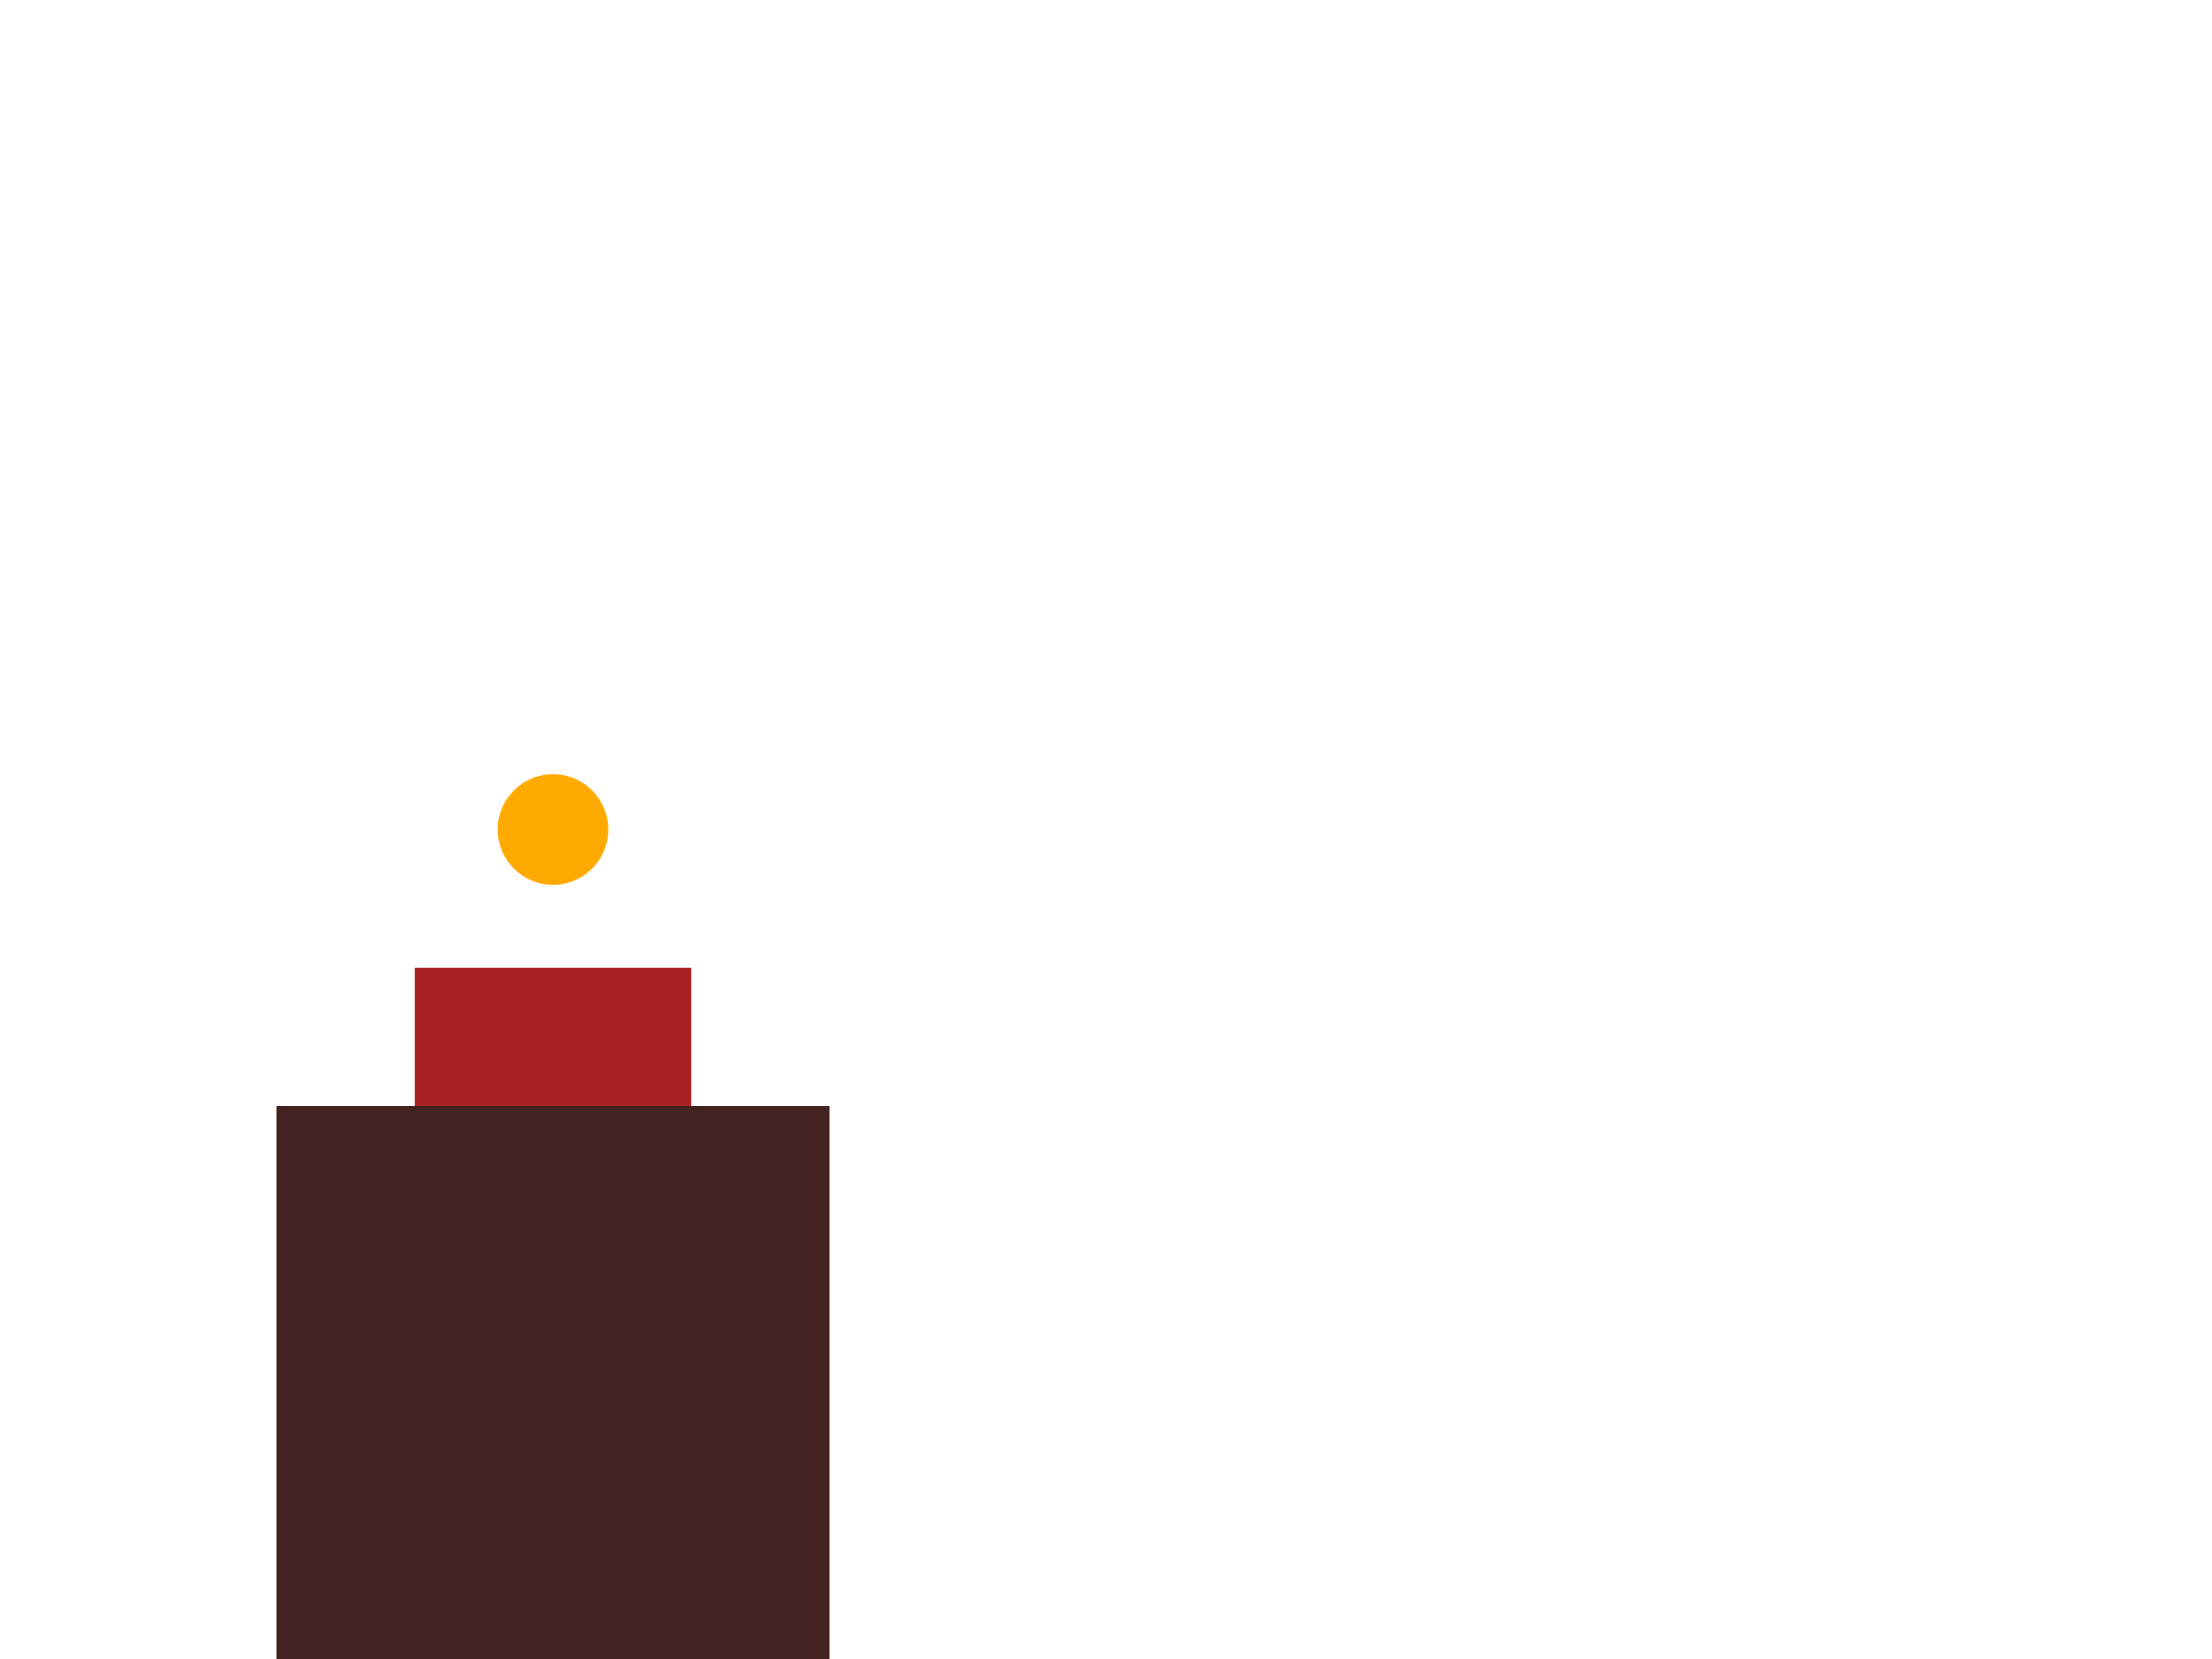
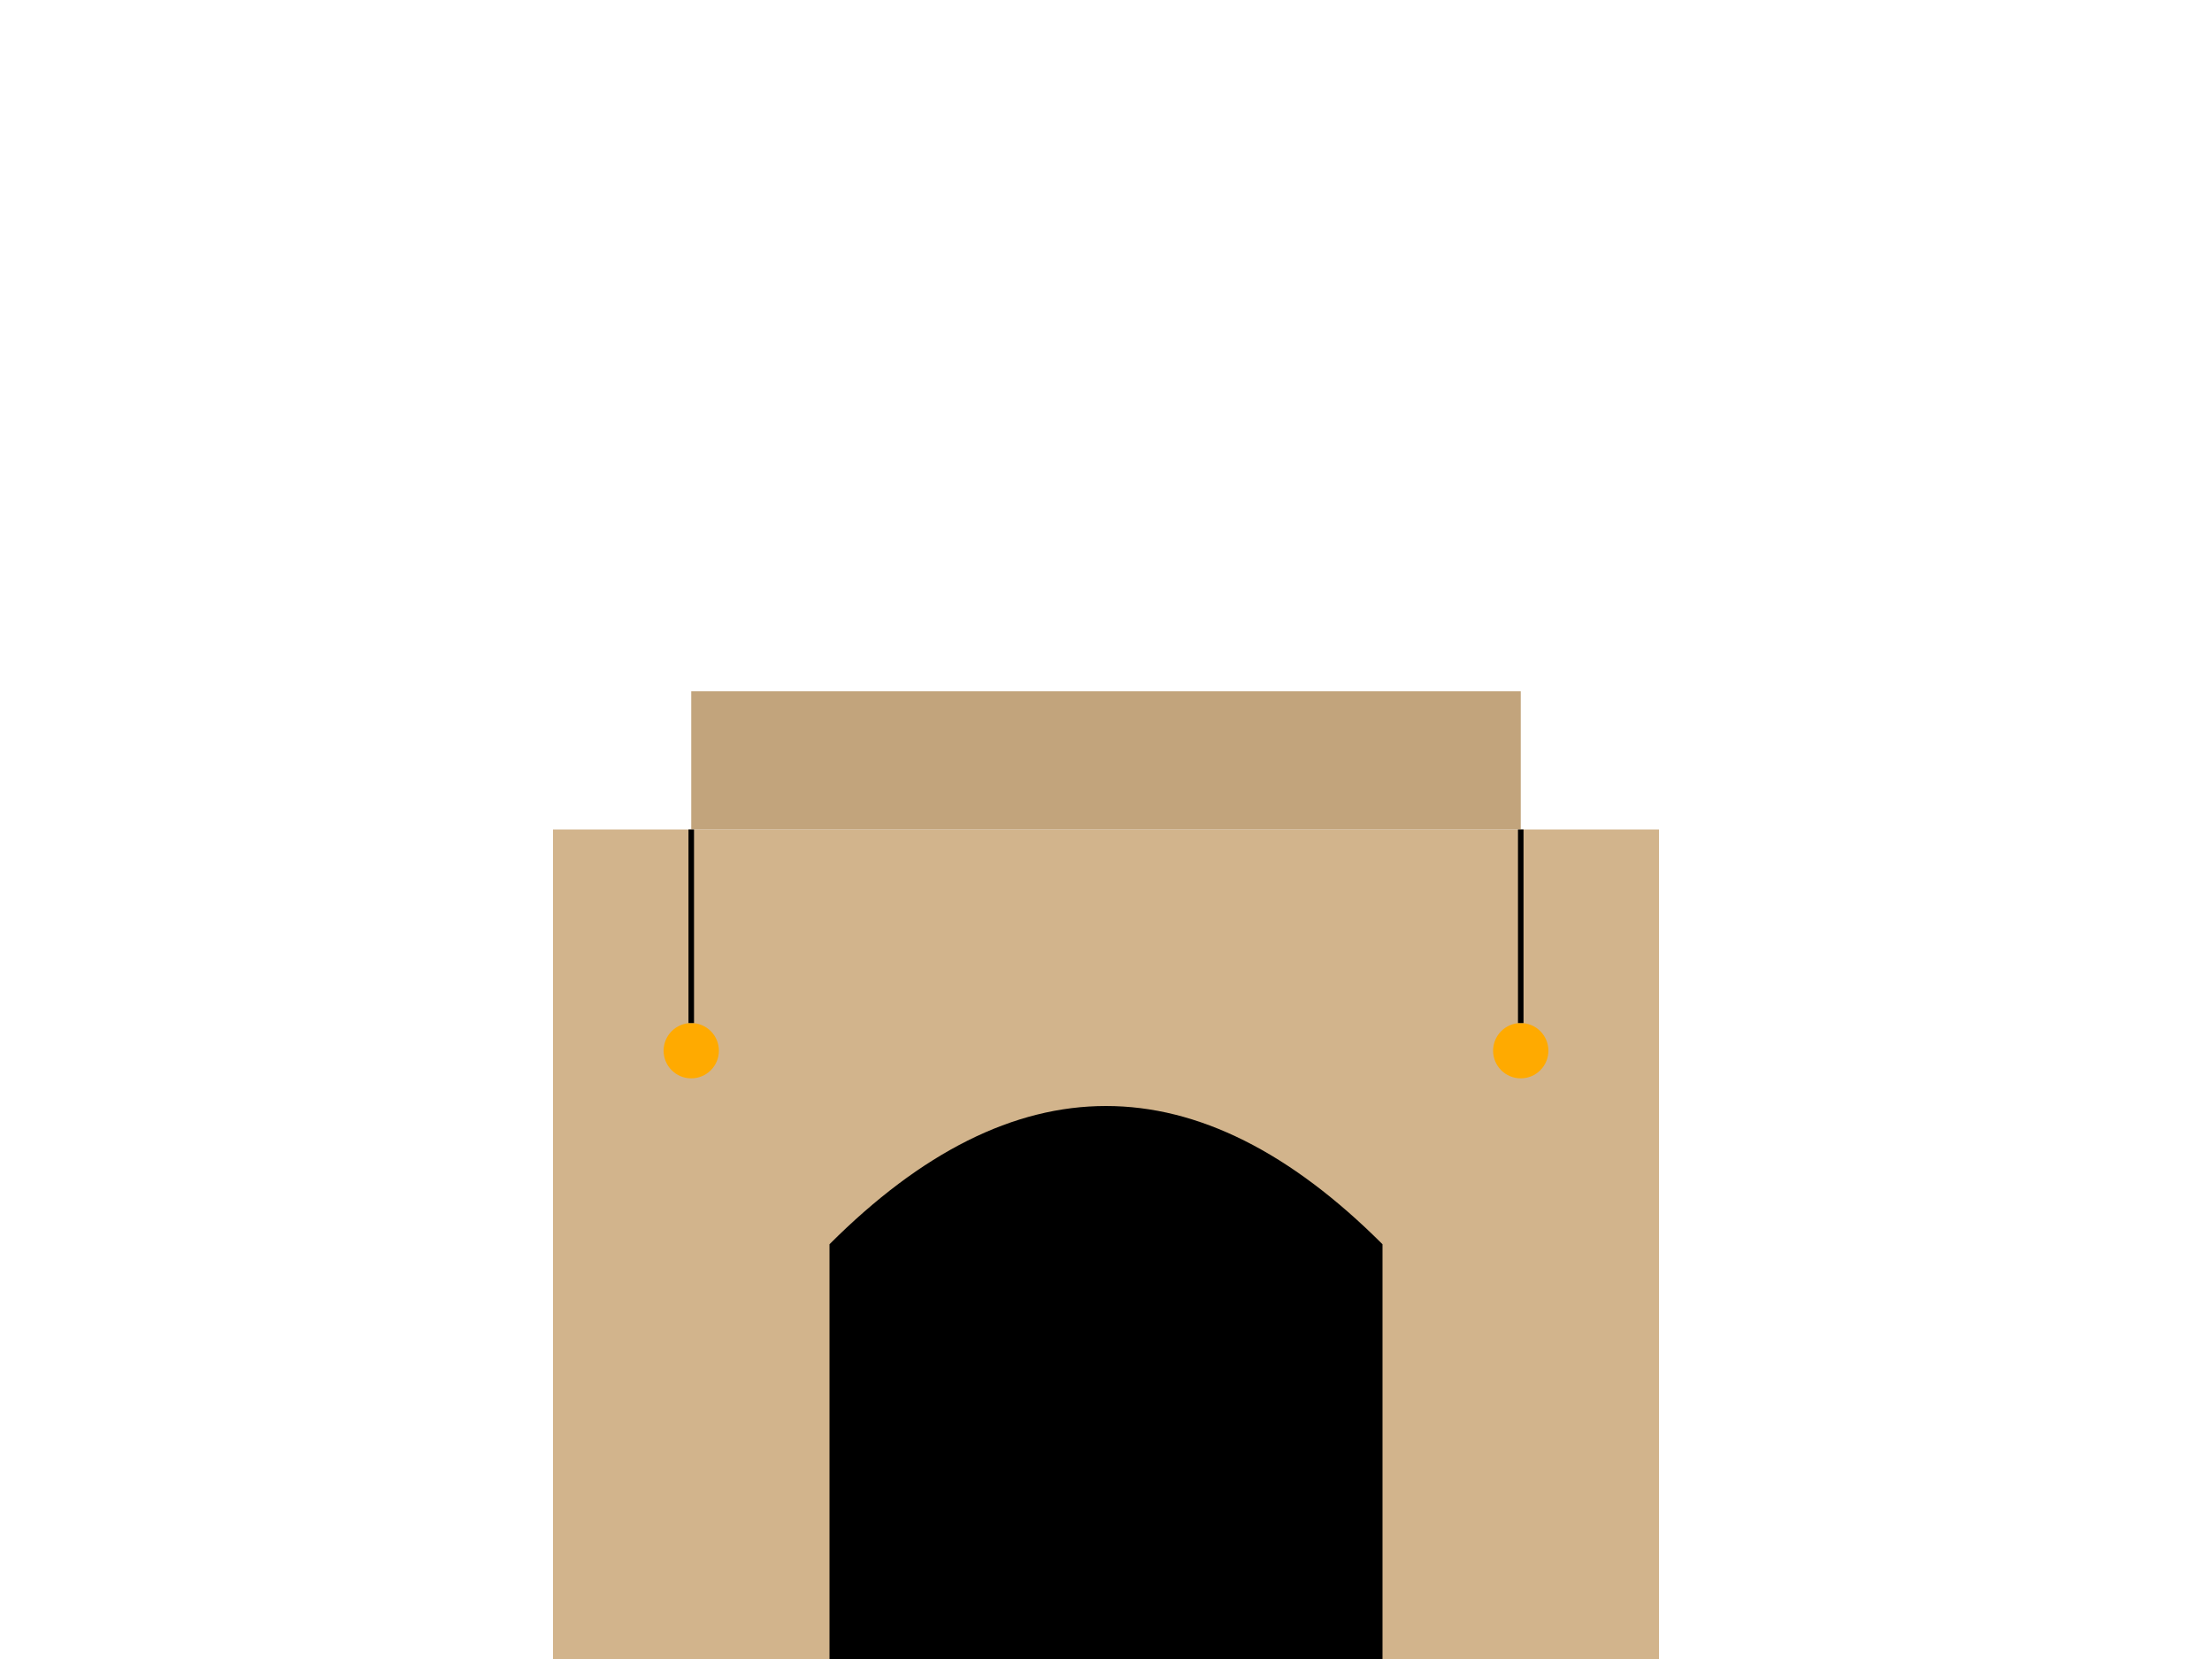
- <svg xmlns="http://www.w3.org/2000/svg" width="800" height="600">
-   <rect x="100" y="400" width="200" height="200" fill="#422" />
-   <rect x="150" y="350" width="100" height="50" fill="#a22" />
-   <circle cx="200" cy="300" r="20" fill="#fa0" />
+ <svg xmlns="http://www.w3.org/2000/svg" width="800" height="600" viewBox="0 0 800 600">
+   <rect x="200" y="300" width="400" height="300" fill="#d2b48c" />
+   <path d="M300 600 L300 450 Q400 350 500 450 L500 600" fill="#000" />
+   <rect x="250" y="250" width="300" height="50" fill="#c2a47c" />
+   <circle cx="250" cy="380" r="10" fill="#ffaa00" />
+   <line x1="250" y1="300" x2="250" y2="370" stroke="#000" stroke-width="2" />
+   <circle cx="550" cy="380" r="10" fill="#ffaa00" />
+   <line x1="550" y1="300" x2="550" y2="370" stroke="#000" stroke-width="2" />
</svg>
